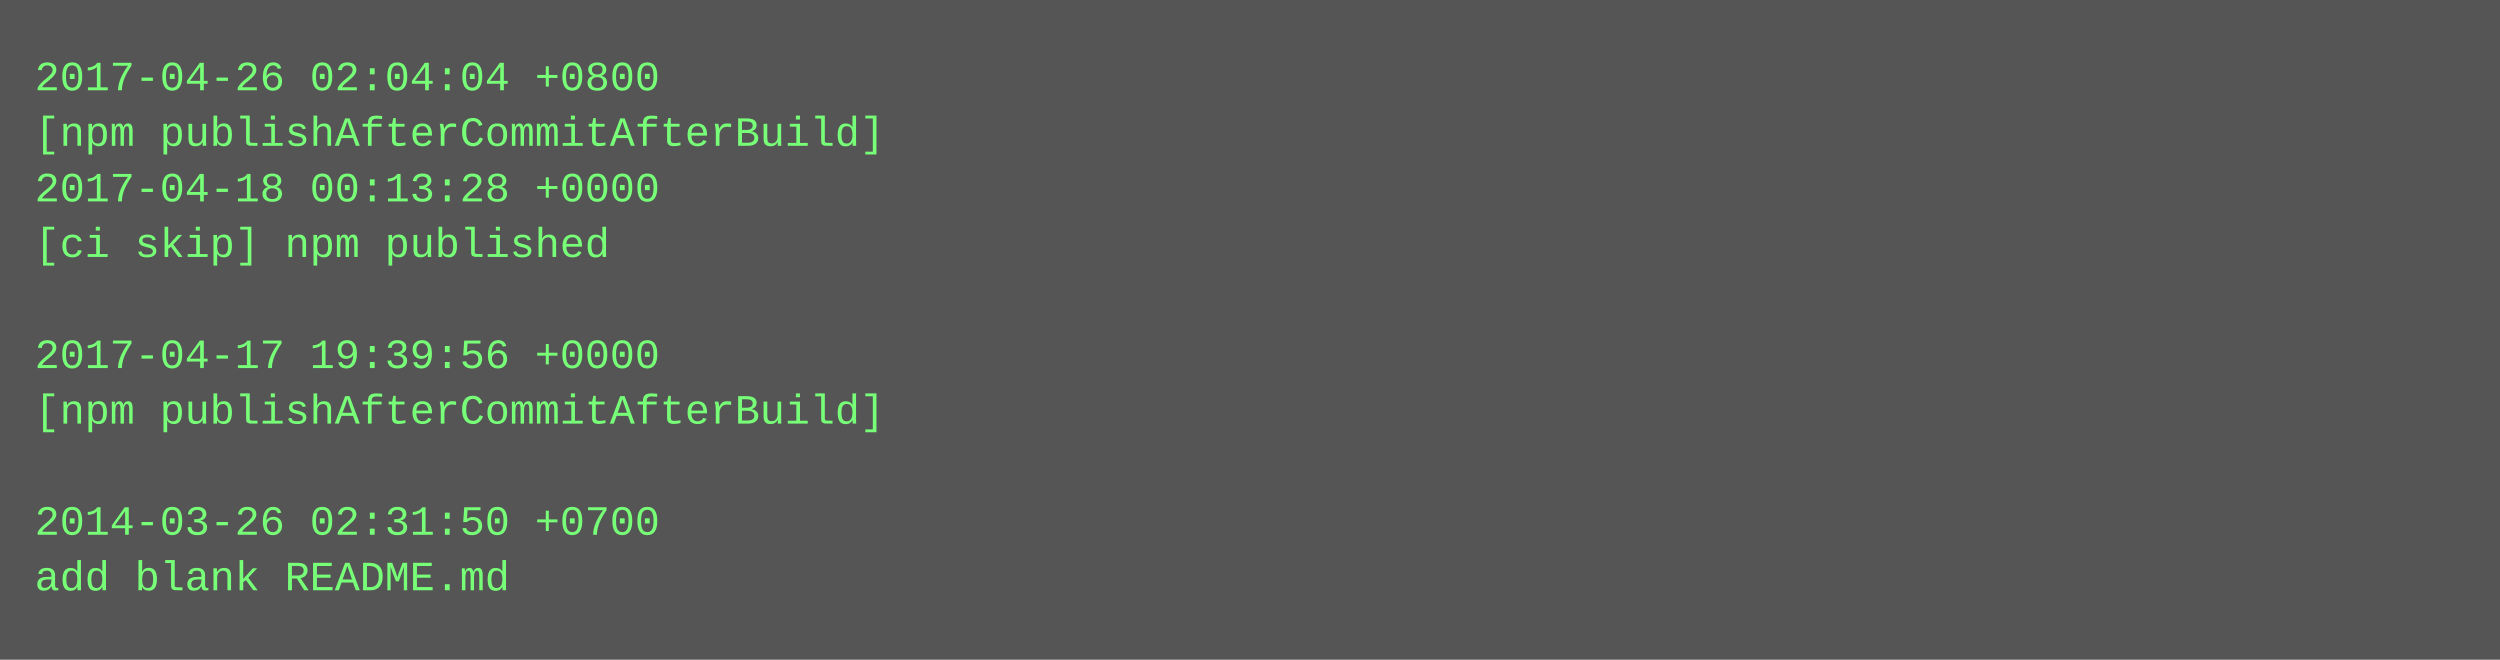
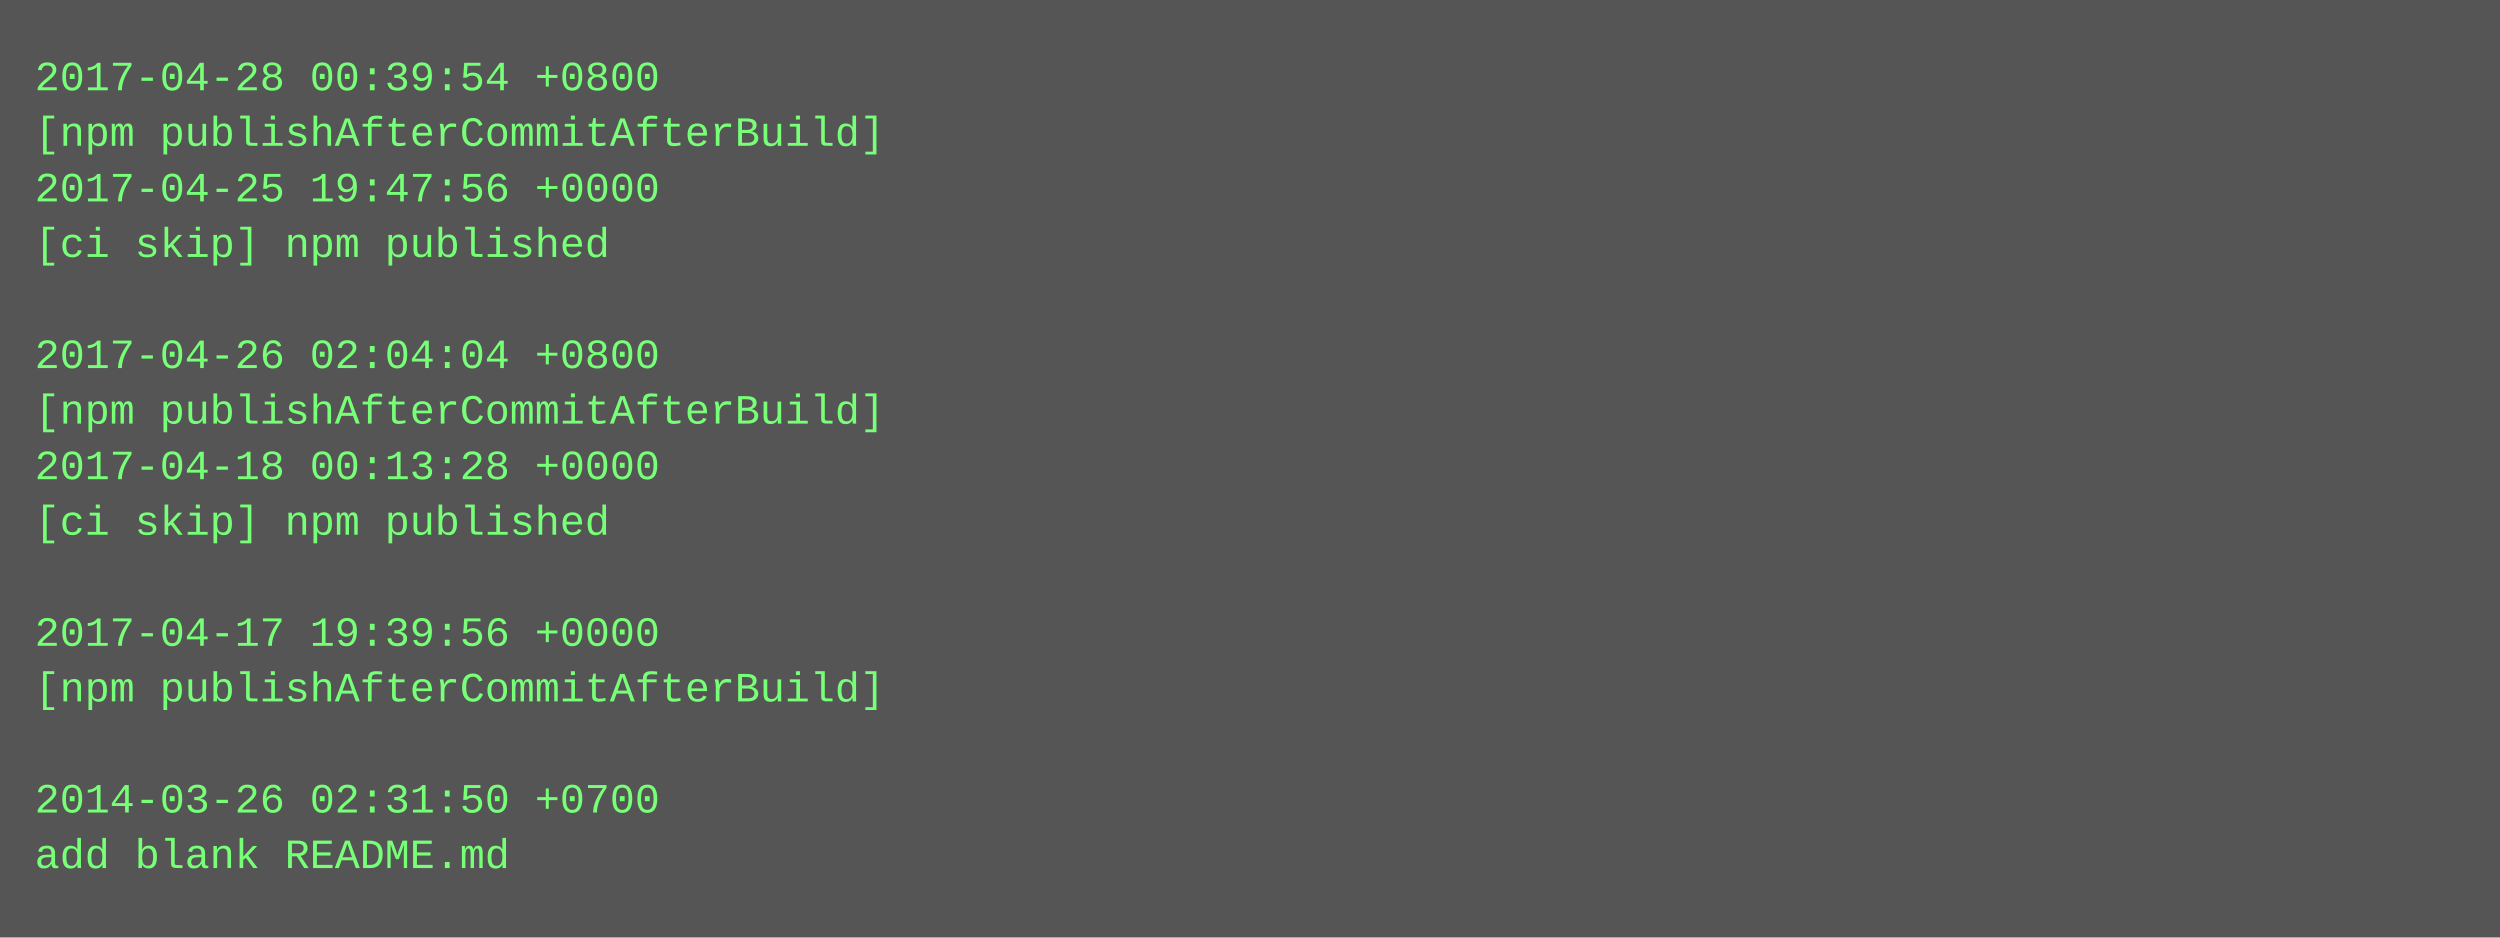
- <svg xmlns="http://www.w3.org/2000/svg" height="190" width="720">
-   <rect height="190" fill="#555" width="720" />
+ <svg xmlns="http://www.w3.org/2000/svg" height="270" width="720">
+   <rect height="270" fill="#555" width="720" />
  <text fill="#7f7" font-family="Courier New" font-size="12" xml:space="preserve">
-     <tspan x="10" y="26">2017-04-26 02:04:04 +0800</tspan>
+     <tspan x="10" y="26">2017-04-28 00:39:54 +0800</tspan>
    <tspan x="10" y="42">[npm publishAfterCommitAfterBuild]</tspan>
-     <tspan x="10" y="58">2017-04-18 00:13:28 +0000</tspan>
+     <tspan x="10" y="58">2017-04-25 19:47:56 +0000</tspan>
    <tspan x="10" y="74">[ci skip] npm published</tspan>
    <tspan x="10" y="90" />
-     <tspan x="10" y="106">2017-04-17 19:39:56 +0000</tspan>
+     <tspan x="10" y="106">2017-04-26 02:04:04 +0800</tspan>
    <tspan x="10" y="122">[npm publishAfterCommitAfterBuild]</tspan>
-     <tspan x="10" y="138" />
-     <tspan x="10" y="154">2014-03-26 02:31:50 +0700</tspan>
-     <tspan x="10" y="170">add blank README.md</tspan>
+     <tspan x="10" y="138">2017-04-18 00:13:28 +0000</tspan>
+     <tspan x="10" y="154">[ci skip] npm published</tspan>
+     <tspan x="10" y="170" />
+     <tspan x="10" y="186">2017-04-17 19:39:56 +0000</tspan>
+     <tspan x="10" y="202">[npm publishAfterCommitAfterBuild]</tspan>
+     <tspan x="10" y="218" />
+     <tspan x="10" y="234">2014-03-26 02:31:50 +0700</tspan>
+     <tspan x="10" y="250">add blank README.md</tspan>
  </text>
</svg>
